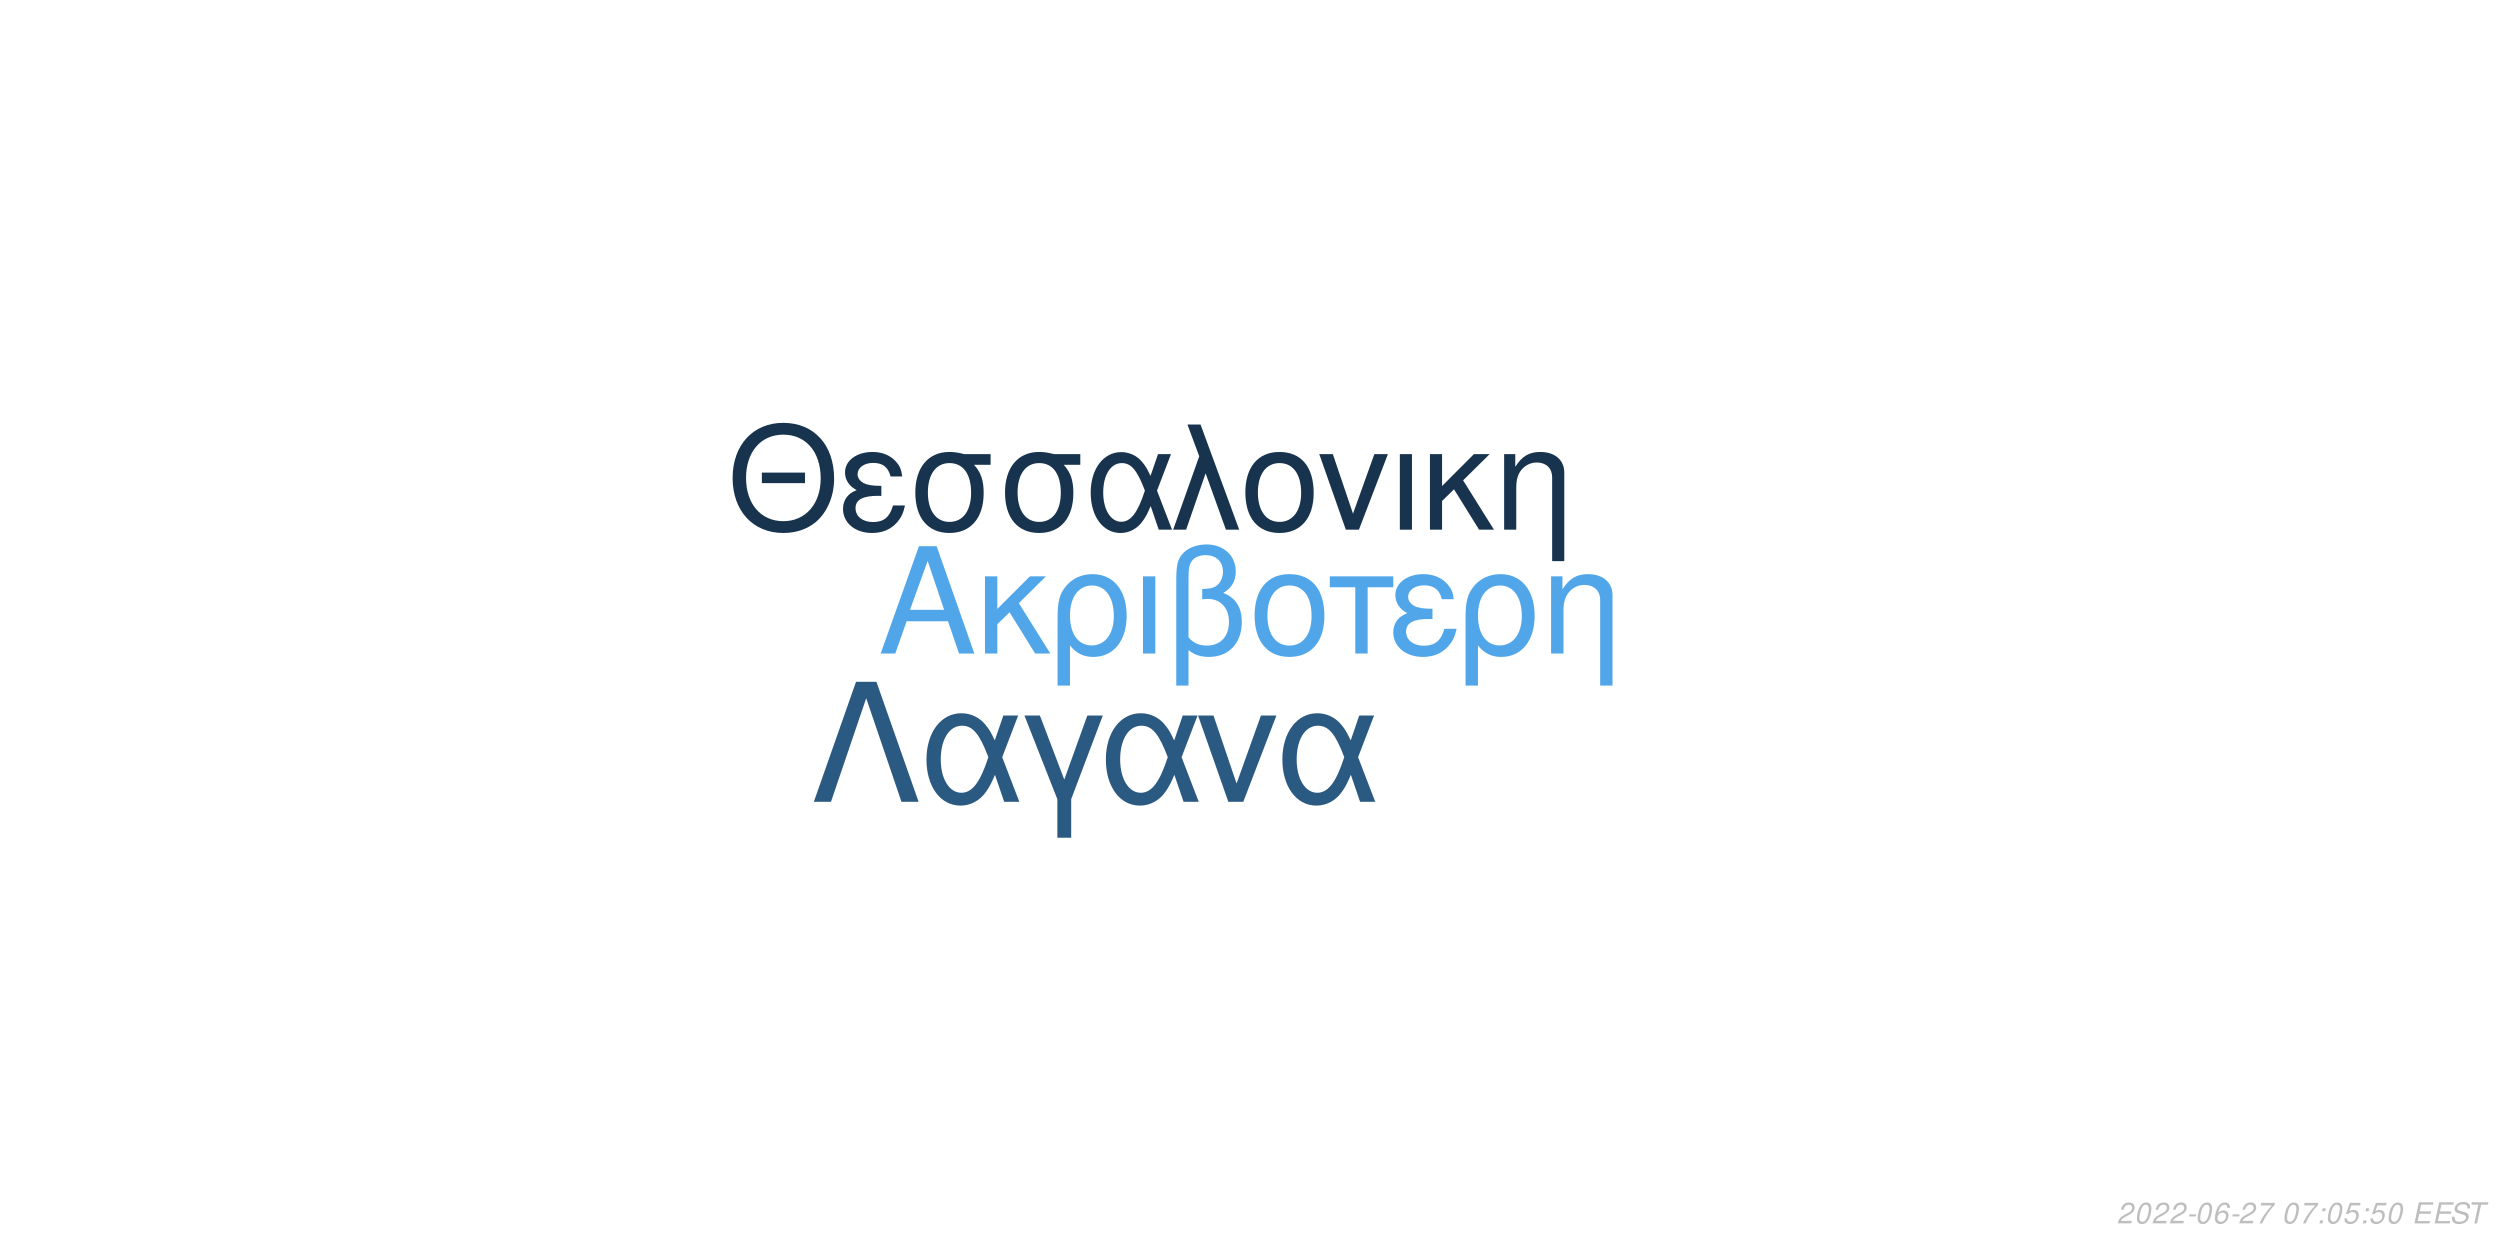
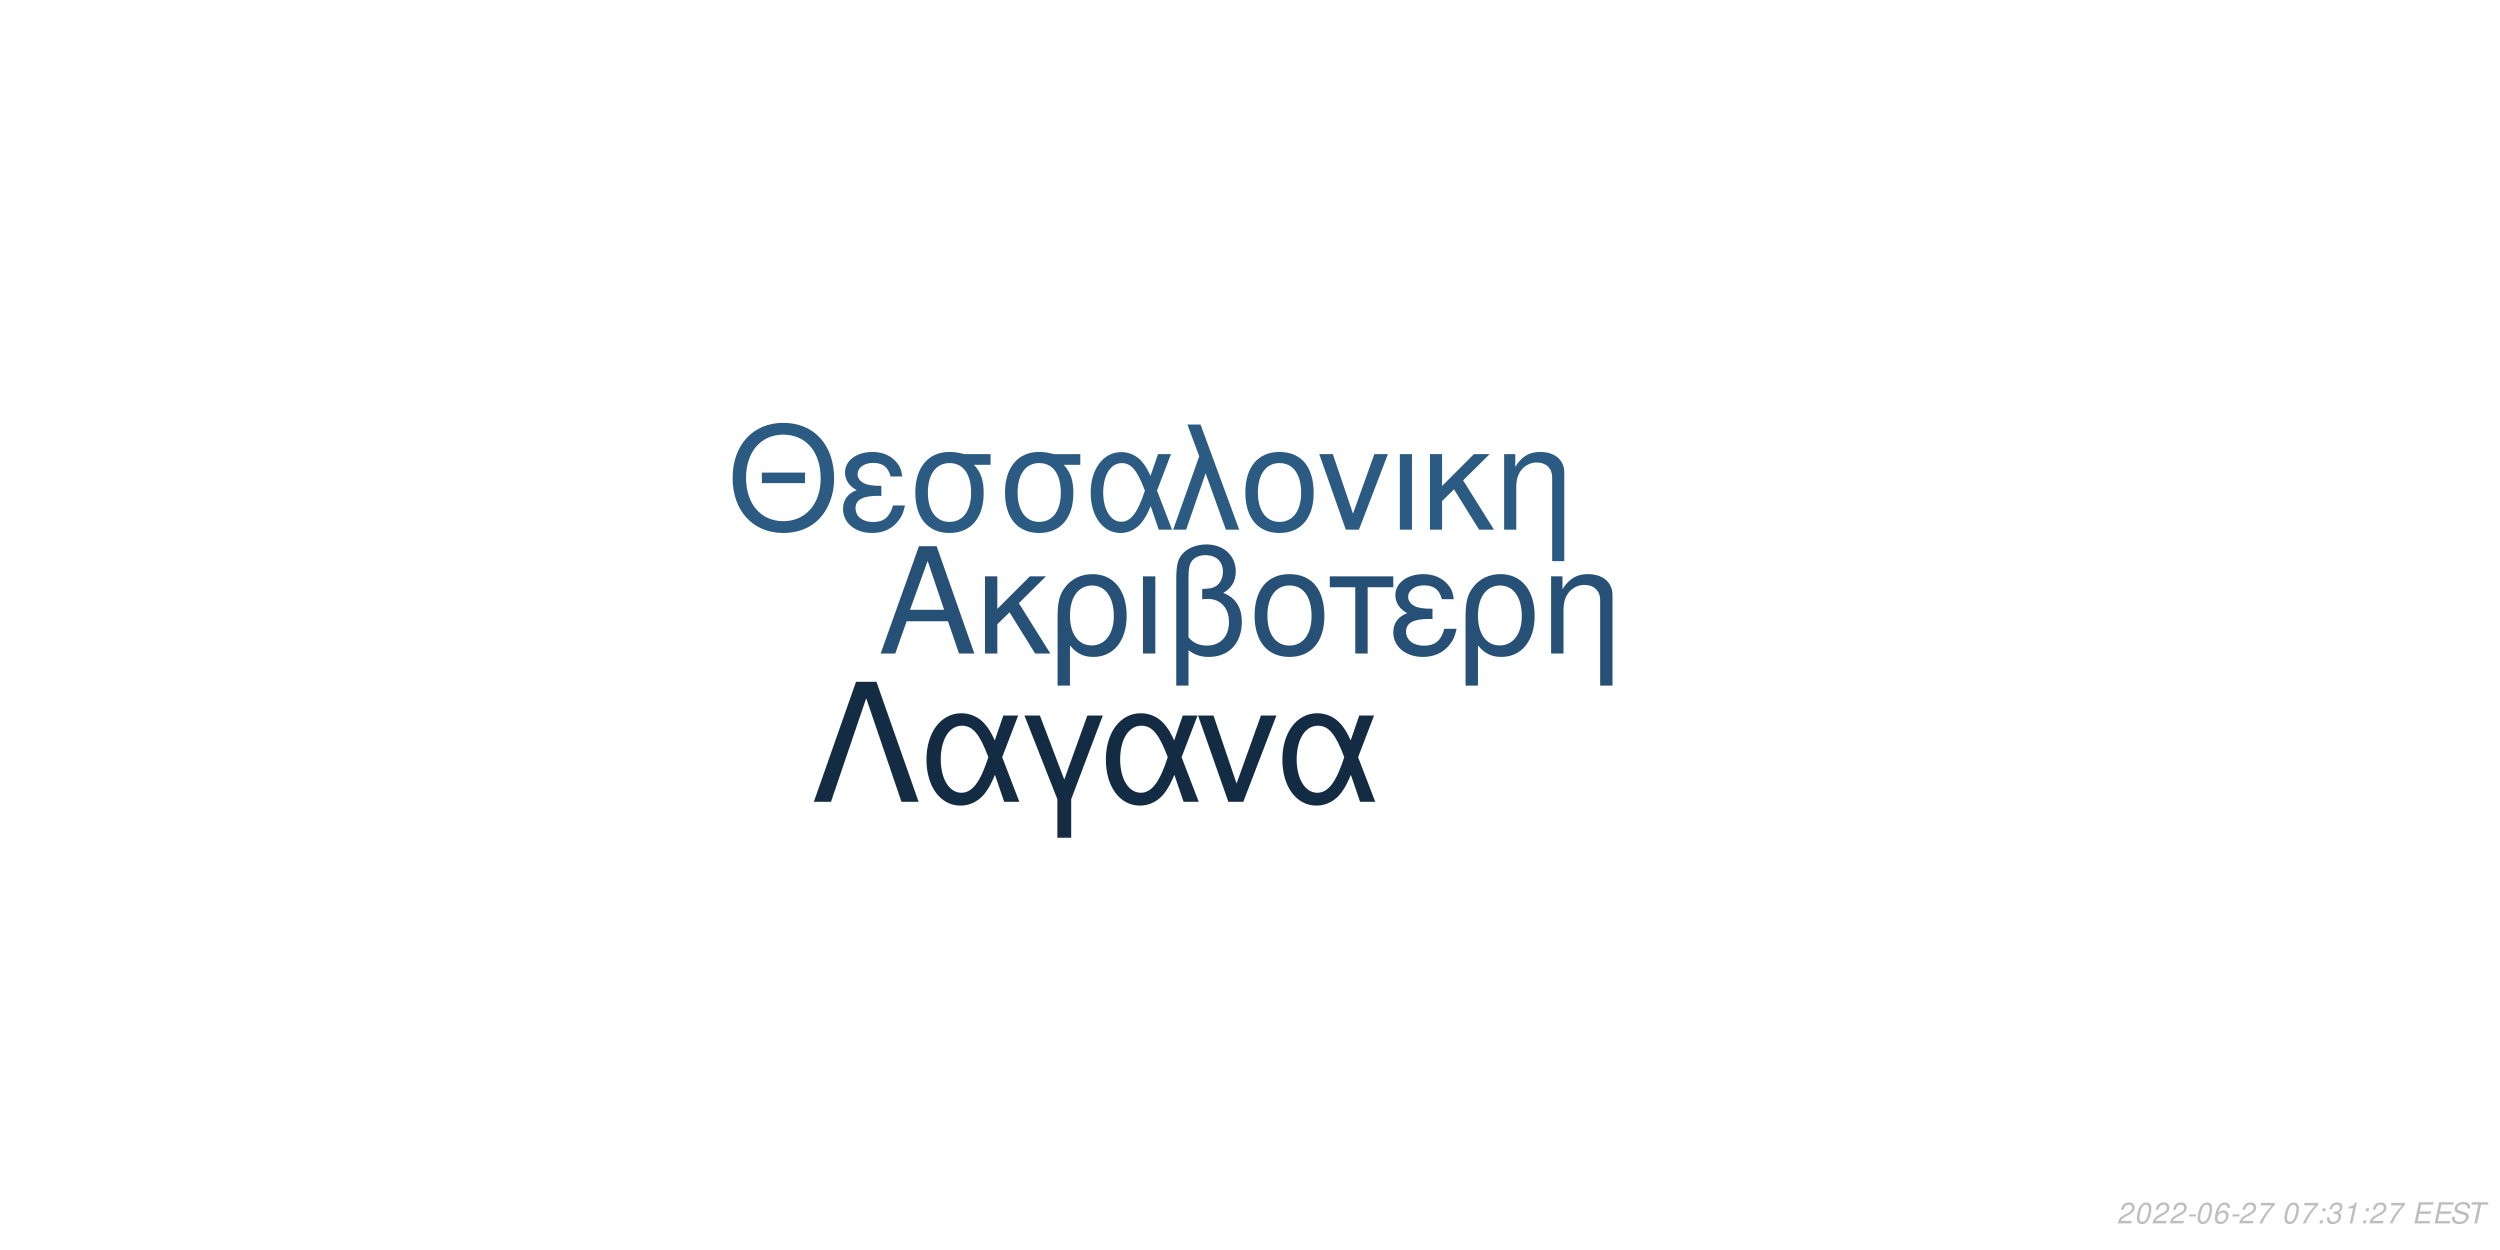
<svg xmlns="http://www.w3.org/2000/svg" xmlns:xlink="http://www.w3.org/1999/xlink" width="864pt" height="432pt" viewBox="0 0 864 432" version="1.1">
  <defs>
    <g>
      <symbol overflow="visible" id="glyph0-0">
        <path style="stroke:none;" d="" />
      </symbol>
      <symbol overflow="visible" id="glyph0-1">
        <path style="stroke:none;" d="M 24.125 -11.141 L 27.938 0 L 33.234 0 L 20.203 -37.094 L 14.094 -37.094 L 0.859 0 L 5.906 0 L 9.828 -11.141 Z M 22.797 -15.109 L 11 -15.109 L 17.094 -32.016 Z M 22.797 -15.109 " />
      </symbol>
      <symbol overflow="visible" id="glyph0-2">
        <path style="stroke:none;" d="M 7.172 -15.422 L 7.172 -26.672 L 2.906 -26.672 L 2.906 0 L 7.172 0 L 7.172 -10.125 L 11.406 -14.25 L 20.25 0 L 25.5 0 L 14.609 -17.406 L 23.969 -26.672 L 18.422 -26.672 Z M 7.172 -15.422 " />
      </symbol>
      <symbol overflow="visible" id="glyph0-3">
        <path style="stroke:none;" d="M 3 11.094 L 7.281 11.094 L 7.281 -2.797 C 9.516 -0.047 11.953 1.172 15.375 1.172 C 22.344 1.172 26.875 -4.422 26.875 -13.031 C 26.875 -21.891 22.297 -27.438 15.062 -27.438 C 11.297 -27.438 7.984 -25.906 5.797 -23.156 C 3.672 -20.516 3 -17.969 3 -12.359 Z M 14.906 -23.516 C 19.547 -23.516 22.438 -19.438 22.438 -12.922 C 22.438 -6.812 19.391 -2.797 14.812 -2.797 C 10.172 -2.797 7.281 -6.766 7.281 -13.125 C 7.281 -19.484 10.234 -23.516 14.906 -23.516 Z M 14.906 -23.516 " />
      </symbol>
      <symbol overflow="visible" id="glyph0-4">
        <path style="stroke:none;" d="M 3.516 0 L 7.781 0 L 7.781 -26.672 L 3.516 -26.672 Z M 3.516 0 " />
      </symbol>
      <symbol overflow="visible" id="glyph0-5">
        <path style="stroke:none;" d="M 4.016 11.094 L 8.25 11.094 L 8.25 -1.172 C 10.172 0.406 12.422 1.172 15.312 1.172 C 22.188 1.172 26.672 -3.609 26.672 -10.891 C 26.672 -15.984 24.578 -19.234 20.25 -20.969 C 23.109 -22.547 24.578 -25.031 24.578 -28.344 C 24.578 -33.844 20.406 -37.703 14.453 -37.703 C 10.938 -37.703 7.734 -36.391 6 -34.25 C 4.484 -32.422 4.016 -30.328 4.016 -25.391 Z M 8.25 -25.656 C 8.25 -29.359 8.5 -30.844 9.469 -32.062 C 10.375 -33.281 12.156 -34 14.094 -34 C 17.812 -34 20.156 -31.812 20.156 -28.297 C 20.156 -25.953 18.984 -23.812 17.297 -23.047 C 16.281 -22.547 15.469 -22.438 12.984 -22.297 L 12.984 -18.781 C 13.734 -18.828 14.344 -18.875 14.969 -18.875 C 19.344 -18.875 22.234 -15.719 22.234 -10.891 C 22.234 -5.906 19.281 -2.75 14.656 -2.75 C 11.953 -2.75 9.922 -3.609 8.25 -5.594 Z M 8.25 -25.656 " />
      </symbol>
      <symbol overflow="visible" id="glyph0-6">
        <path style="stroke:none;" d="M 14.094 -27.438 C 6.562 -27.438 2.094 -22.094 2.094 -13.125 C 2.094 -4.125 6.562 1.172 14.141 1.172 C 21.672 1.172 26.203 -4.172 26.203 -12.922 C 26.203 -22.188 21.828 -27.438 14.094 -27.438 Z M 14.141 -23.516 C 18.938 -23.516 21.781 -19.594 21.781 -12.984 C 21.781 -6.672 18.828 -2.75 14.141 -2.75 C 9.422 -2.75 6.516 -6.672 6.516 -13.125 C 6.516 -19.594 9.422 -23.516 14.141 -23.516 Z M 14.141 -23.516 " />
      </symbol>
      <symbol overflow="visible" id="glyph0-7">
        <path style="stroke:none;" d="M 7.891 0 L 12.156 0 L 12.156 -22.906 L 21.016 -22.906 L 21.016 -26.672 L -0.922 -26.672 L -0.922 -22.906 L 7.891 -22.906 Z M 7.891 0 " />
      </symbol>
      <symbol overflow="visible" id="glyph0-8">
        <path style="stroke:none;" d="M 14.562 -15.469 C 11.344 -15.469 9.562 -15.781 8.297 -16.438 C 6.922 -17.203 6.156 -18.328 6.156 -19.547 C 6.156 -21.891 8.453 -23.562 11.656 -23.562 C 15.062 -23.562 16.953 -22.094 17.812 -18.781 L 21.938 -18.781 C 21.578 -21.266 21.062 -22.5 19.797 -23.922 C 17.812 -26.203 14.906 -27.438 11.453 -27.438 C 5.797 -27.438 1.734 -24.375 1.734 -20.203 C 1.734 -17.609 3.156 -15.375 5.859 -13.938 C 2.797 -12.875 1.016 -10.484 1.016 -7.328 C 1.016 -2.391 5.297 1.172 11.25 1.172 C 14.969 1.172 17.906 -0.109 20.156 -2.641 C 21.578 -4.328 22.297 -5.797 22.906 -8.547 L 18.672 -8.547 C 17.5 -4.422 15.422 -2.703 11.609 -2.703 C 7.938 -2.703 5.438 -4.688 5.438 -7.578 C 5.438 -10.578 7.938 -11.953 13.484 -11.953 C 13.641 -11.953 14.094 -11.953 14.562 -11.906 Z M 14.562 -15.469 " />
      </symbol>
      <symbol overflow="visible" id="glyph0-9">
        <path style="stroke:none;" d="M 3.562 -26.672 L 3.562 0 L 7.844 0 L 7.844 -14.703 C 7.844 -17.906 8.5 -19.891 10.031 -21.531 C 11.406 -22.953 13.188 -23.719 15.062 -23.719 C 18.375 -23.719 20.516 -21.672 20.516 -18.469 L 20.516 11.094 L 24.781 11.094 L 24.781 -20.156 C 24.781 -24.578 21.469 -27.438 16.328 -27.438 C 12.359 -27.438 9.828 -25.906 7.484 -22.188 L 7.484 -26.672 Z M 3.562 -26.672 " />
      </symbol>
      <symbol overflow="visible" id="glyph1-0">
        <path style="stroke:none;" d="" />
      </symbol>
      <symbol overflow="visible" id="glyph1-1">
        <path style="stroke:none;" d="M 26.859 -19.734 L 11.953 -19.734 L 11.953 -16.094 L 26.859 -16.094 Z M 19.328 -36.922 C 8.922 -36.922 1.844 -29.25 1.844 -17.891 C 1.844 -6.484 8.875 1.141 19.391 1.141 C 23.812 1.141 27.703 -0.203 30.641 -2.688 C 34.578 -6.031 36.922 -11.656 36.922 -17.594 C 36.922 -29.297 30 -36.922 19.328 -36.922 Z M 19.328 -32.844 C 27.203 -32.844 32.281 -26.906 32.281 -17.688 C 32.281 -8.922 27.062 -2.938 19.391 -2.938 C 11.609 -2.938 6.484 -8.922 6.484 -17.891 C 6.484 -26.859 11.609 -32.844 19.328 -32.844 Z M 19.328 -32.844 " />
      </symbol>
      <symbol overflow="visible" id="glyph1-2">
        <path style="stroke:none;" d="M 14.25 -15.141 C 11.109 -15.141 9.375 -15.453 8.125 -16.094 C 6.781 -16.844 6.031 -17.938 6.031 -19.141 C 6.031 -21.422 8.266 -23.078 11.406 -23.078 C 14.75 -23.078 16.594 -21.625 17.438 -18.391 L 21.469 -18.391 C 21.125 -20.828 20.625 -22.031 19.391 -23.422 C 17.438 -25.656 14.594 -26.859 11.219 -26.859 C 5.688 -26.859 1.688 -23.875 1.688 -19.781 C 1.688 -17.234 3.094 -15.047 5.734 -13.656 C 2.734 -12.609 1 -10.266 1 -7.172 C 1 -2.344 5.188 1.141 11.016 1.141 C 14.656 1.141 17.547 -0.094 19.734 -2.594 C 21.125 -4.234 21.828 -5.688 22.422 -8.375 L 18.281 -8.375 C 17.141 -4.328 15.094 -2.641 11.359 -2.641 C 7.766 -2.641 5.328 -4.578 5.328 -7.422 C 5.328 -10.359 7.766 -11.703 13.203 -11.703 C 13.359 -11.703 13.797 -11.703 14.25 -11.656 Z M 14.25 -15.141 " />
      </symbol>
      <symbol overflow="visible" id="glyph1-3">
        <path style="stroke:none;" d="M 29 -26.109 L 19.938 -26.109 C 17.594 -26.703 16.438 -26.859 14.703 -26.859 C 7.469 -26.859 2.984 -21.469 2.984 -12.859 C 2.984 -4.031 7.375 1.141 14.797 1.141 C 22.172 1.141 26.609 -4.078 26.609 -12.656 C 26.609 -17.047 25.656 -19.828 23.266 -22.422 L 29 -22.422 Z M 14.797 -23.016 C 19.531 -23.016 22.266 -19.234 22.266 -12.75 C 22.266 -6.531 19.438 -2.688 14.797 -2.688 C 10.172 -2.688 7.328 -6.531 7.328 -12.859 C 7.328 -19.188 10.172 -23.016 14.797 -23.016 Z M 14.797 -23.016 " />
      </symbol>
      <symbol overflow="visible" id="glyph1-4">
        <path style="stroke:none;" d="M 29.344 -26.109 L 24.859 -26.109 L 22.266 -18.578 C 21.125 -21.031 20.484 -22.125 19.328 -23.469 C 17.547 -25.609 14.906 -26.812 12.156 -26.812 C 5.984 -26.812 1.594 -20.984 1.594 -12.812 C 1.594 -4.578 5.828 1.141 11.906 1.141 C 14.953 1.141 17.734 -0.344 19.625 -3.047 C 20.672 -4.531 21.281 -5.688 22.328 -8.172 L 25.109 0 L 29.703 0 L 24.516 -13.5 Z M 20.328 -13.5 C 17.891 -5.922 15.453 -2.734 12.156 -2.734 C 8.516 -2.734 5.922 -6.922 5.922 -12.812 C 5.922 -18.938 8.516 -23.016 12.359 -23.016 C 15.594 -23.016 17.688 -20.531 20.328 -13.5 Z M 20.328 -13.5 " />
      </symbol>
      <symbol overflow="visible" id="glyph1-5">
        <path style="stroke:none;" d="M 1.094 0 L 5.578 0 L 12.312 -19.484 L 19.328 0 L 23.922 0 L 10.562 -36.328 L 6.031 -36.328 L 10.109 -25.359 Z M 1.094 0 " />
      </symbol>
      <symbol overflow="visible" id="glyph1-6">
        <path style="stroke:none;" d="M 13.797 -26.859 C 6.422 -26.859 2.047 -21.625 2.047 -12.859 C 2.047 -4.031 6.422 1.141 13.859 1.141 C 21.234 1.141 25.656 -4.078 25.656 -12.656 C 25.656 -21.719 21.375 -26.859 13.797 -26.859 Z M 13.859 -23.016 C 18.531 -23.016 21.328 -19.188 21.328 -12.703 C 21.328 -6.531 18.438 -2.688 13.859 -2.688 C 9.219 -2.688 6.375 -6.531 6.375 -12.859 C 6.375 -19.188 9.219 -23.016 13.859 -23.016 Z M 13.859 -23.016 " />
      </symbol>
      <symbol overflow="visible" id="glyph1-7">
        <path style="stroke:none;" d="M 14.297 0 L 24.312 -26.109 L 19.625 -26.109 L 12.25 -5.531 L 5.281 -26.109 L 0.594 -26.109 L 9.766 0 Z M 14.297 0 " />
      </symbol>
      <symbol overflow="visible" id="glyph1-8">
        <path style="stroke:none;" d="M 3.438 0 L 7.625 0 L 7.625 -26.109 L 3.438 -26.109 Z M 3.438 0 " />
      </symbol>
      <symbol overflow="visible" id="glyph1-9">
        <path style="stroke:none;" d="M 7.031 -15.094 L 7.031 -26.109 L 2.844 -26.109 L 2.844 0 L 7.031 0 L 7.031 -9.922 L 11.156 -13.953 L 19.828 0 L 24.969 0 L 14.297 -17.047 L 23.469 -26.109 L 18.031 -26.109 Z M 7.031 -15.094 " />
      </symbol>
      <symbol overflow="visible" id="glyph1-10">
        <path style="stroke:none;" d="M 3.484 -26.109 L 3.484 0 L 7.672 0 L 7.672 -14.406 C 7.672 -17.547 8.328 -19.484 9.812 -21.078 C 11.156 -22.469 12.906 -23.219 14.75 -23.219 C 17.984 -23.219 20.078 -21.234 20.078 -18.094 L 20.078 10.859 L 24.266 10.859 L 24.266 -19.734 C 24.266 -24.062 21.031 -26.859 16 -26.859 C 12.109 -26.859 9.609 -25.359 7.328 -21.719 L 7.328 -26.109 Z M 3.484 -26.109 " />
      </symbol>
      <symbol overflow="visible" id="glyph2-0">
        <path style="stroke:none;" d="" />
      </symbol>
      <symbol overflow="visible" id="glyph2-1">
        <path style="stroke:none;" d="M 22.531 -41.484 L 15.484 -41.484 L 0.906 0 L 6.828 0 L 19 -35.797 L 31.188 0 L 37.109 0 Z M 22.531 -41.484 " />
      </symbol>
      <symbol overflow="visible" id="glyph2-2">
        <path style="stroke:none;" d="M 33.516 -29.812 L 28.391 -29.812 L 25.438 -21.219 C 24.125 -24.016 23.391 -25.266 22.078 -26.797 C 20.031 -29.25 17.016 -30.609 13.891 -30.609 C 6.828 -30.609 1.828 -23.953 1.828 -14.625 C 1.828 -5.234 6.656 1.312 13.594 1.312 C 17.078 1.312 20.266 -0.391 22.422 -3.469 C 23.609 -5.172 24.297 -6.484 25.5 -9.328 L 28.688 0 L 33.922 0 L 28 -15.422 Z M 23.219 -15.422 C 20.422 -6.766 17.641 -3.125 13.891 -3.125 C 9.734 -3.125 6.766 -7.906 6.766 -14.625 C 6.766 -21.625 9.734 -26.297 14.109 -26.297 C 17.812 -26.297 20.203 -23.453 23.219 -15.422 Z M 23.219 -15.422 " />
      </symbol>
      <symbol overflow="visible" id="glyph2-3">
        <path style="stroke:none;" d="M 12.062 12.406 L 16.844 12.406 L 16.844 -0.906 L 27.766 -29.812 L 22.422 -29.812 L 14.453 -7.688 L 6.031 -29.812 L 0.688 -29.812 L 12.062 -0.906 Z M 12.062 12.406 " />
      </symbol>
      <symbol overflow="visible" id="glyph2-4">
        <path style="stroke:none;" d="M 16.328 0 L 27.766 -29.812 L 22.422 -29.812 L 14 -6.312 L 6.031 -29.812 L 0.688 -29.812 L 11.156 0 Z M 16.328 0 " />
      </symbol>
      <symbol overflow="visible" id="glyph3-0">
        <path style="stroke:none;" d="" />
      </symbol>
      <symbol overflow="visible" id="glyph3-1">
        <path style="stroke:none;" d="M 5.234 -0.875 L 1.469 -0.875 C 1.641 -1.375 2.203 -1.891 3.109 -2.344 L 4.234 -2.938 C 5.562 -3.625 6.219 -4.469 6.219 -5.484 C 6.219 -5.938 6.062 -6.359 5.797 -6.656 C 5.469 -7.047 4.984 -7.234 4.312 -7.234 C 2.766 -7.234 1.891 -6.453 1.484 -4.734 L 2.375 -4.734 C 2.484 -5.188 2.609 -5.484 2.797 -5.75 C 3.094 -6.203 3.609 -6.453 4.188 -6.453 C 4.891 -6.453 5.344 -6.031 5.344 -5.375 C 5.344 -4.703 4.859 -4.094 4.016 -3.656 L 2.984 -3.125 C 1.234 -2.188 0.797 -1.656 0.344 -0.016 L 5.047 -0.016 Z M 5.234 -0.875 " />
      </symbol>
      <symbol overflow="visible" id="glyph3-2">
        <path style="stroke:none;" d="M 4.203 -7.234 C 3.375 -7.234 2.688 -6.812 2.125 -5.984 C 1.484 -5.047 0.984 -3.188 0.984 -1.734 C 0.984 -1.109 1.172 -0.562 1.484 -0.266 C 1.797 0.047 2.281 0.234 2.766 0.234 C 3.625 0.234 4.281 -0.156 4.859 -1.016 C 5.516 -1.953 6 -3.797 6 -5.266 C 6 -6.5 5.328 -7.234 4.203 -7.234 Z M 4.094 -6.453 C 4.734 -6.453 5.125 -5.984 5.125 -5.156 C 5.125 -4.203 4.781 -2.625 4.406 -1.812 C 3.984 -0.938 3.516 -0.547 2.875 -0.547 C 2.25 -0.547 1.875 -1.031 1.875 -1.828 C 1.875 -2.797 2.203 -4.344 2.594 -5.203 C 2.984 -6.047 3.453 -6.453 4.094 -6.453 Z M 4.094 -6.453 " />
      </symbol>
      <symbol overflow="visible" id="glyph3-3">
        <path style="stroke:none;" d="M 3.516 -3.125 L 1.125 -3.125 L 0.969 -2.406 L 3.359 -2.406 Z M 3.516 -3.125 " />
      </symbol>
      <symbol overflow="visible" id="glyph3-4">
        <path style="stroke:none;" d="M 6.125 -5.344 L 6.141 -5.625 C 6.141 -6.609 5.453 -7.234 4.391 -7.234 C 3.438 -7.234 2.641 -6.719 2.016 -5.703 C 1.422 -4.781 0.938 -2.953 0.938 -1.688 C 0.938 -0.516 1.688 0.234 2.859 0.234 C 3.703 0.234 4.438 -0.156 5 -0.875 C 5.406 -1.422 5.672 -2.156 5.672 -2.766 C 5.672 -3.812 4.969 -4.5 3.906 -4.5 C 3.234 -4.5 2.672 -4.234 2.094 -3.625 C 2.406 -5.375 3.234 -6.453 4.25 -6.453 C 4.703 -6.453 5.062 -6.234 5.172 -5.844 C 5.203 -5.719 5.234 -5.578 5.25 -5.344 Z M 3.656 -3.734 C 4.344 -3.734 4.797 -3.281 4.797 -2.625 C 4.797 -1.469 3.984 -0.547 2.984 -0.547 C 2.297 -0.547 1.812 -1.047 1.812 -1.766 C 1.812 -2.859 2.625 -3.734 3.656 -3.734 Z M 3.656 -3.734 " />
      </symbol>
      <symbol overflow="visible" id="glyph3-5">
        <path style="stroke:none;" d="M 6.703 -7.094 L 1.953 -7.094 L 1.766 -6.219 L 5.594 -6.219 C 3.344 -3.688 2.266 -2.109 1.375 0 L 2.344 0 C 3.031 -1.906 4.828 -4.594 6.547 -6.281 Z M 6.703 -7.094 " />
      </symbol>
      <symbol overflow="visible" id="glyph3-6">
        <path style="stroke:none;" d="" />
      </symbol>
      <symbol overflow="visible" id="glyph3-7">
        <path style="stroke:none;" d="M 2.359 -1.031 L 1.312 -1.031 L 1.094 0 L 2.141 0 Z M 3.266 -5.234 L 2.219 -5.234 L 2 -4.203 L 3.047 -4.203 Z M 3.266 -5.234 " />
      </symbol>
      <symbol overflow="visible" id="glyph3-8">
-         <path style="stroke:none;" d="M 6.297 -7.094 L 2.594 -7.094 L 1.234 -3.234 L 2.047 -3.234 C 2.656 -3.766 2.938 -3.906 3.531 -3.906 C 4.328 -3.906 4.797 -3.453 4.797 -2.688 C 4.797 -1.438 3.969 -0.547 2.828 -0.547 C 2.031 -0.547 1.609 -0.938 1.578 -1.734 L 0.703 -1.734 L 0.703 -1.516 C 0.703 -0.938 0.844 -0.547 1.188 -0.266 C 1.562 0.062 2.078 0.234 2.703 0.234 C 3.656 0.234 4.391 -0.156 4.984 -0.922 C 5.422 -1.5 5.672 -2.234 5.672 -2.953 C 5.672 -4 4.938 -4.672 3.812 -4.672 C 3.328 -4.672 2.906 -4.547 2.406 -4.234 L 3.109 -6.219 L 6.109 -6.219 Z M 6.297 -7.094 " />
+         <path style="stroke:none;" d="M 2.922 -3.312 C 3.125 -3.344 3.234 -3.344 3.375 -3.344 C 4.203 -3.344 4.688 -3 4.688 -2.406 C 4.688 -1.312 3.906 -0.547 2.781 -0.547 C 2.047 -0.547 1.594 -0.938 1.594 -1.562 C 1.594 -1.719 1.609 -1.844 1.656 -2.094 L 0.766 -2.094 C 0.734 -1.797 0.719 -1.641 0.719 -1.469 C 0.719 -0.375 1.406 0.234 2.641 0.234 C 3.547 0.234 4.297 -0.078 4.812 -0.656 C 5.266 -1.156 5.562 -1.875 5.562 -2.547 C 5.562 -3.125 5.344 -3.453 4.797 -3.734 C 5.641 -4.234 6.016 -4.844 6.016 -5.734 C 6.016 -6.656 5.312 -7.234 4.203 -7.234 C 3.375 -7.234 2.672 -6.938 2.188 -6.375 C 1.891 -6.031 1.703 -5.641 1.516 -4.906 L 2.391 -4.906 C 2.5 -5.359 2.594 -5.594 2.734 -5.812 C 3.047 -6.234 3.516 -6.453 4.078 -6.453 C 4.734 -6.453 5.141 -6.125 5.141 -5.578 C 5.141 -5.188 5.016 -4.797 4.797 -4.547 C 4.516 -4.234 4 -4.062 3.266 -4.062 L 3.078 -4.062 Z M 2.922 -3.312 " />
      </symbol>
      <symbol overflow="visible" id="glyph3-9">
+         <path style="stroke:none;" d="M 3.703 -5.188 L 2.594 0 L 3.469 0 L 5.016 -7.234 L 4.438 -7.234 C 3.906 -6.156 3.688 -6.016 2.234 -5.812 L 2.109 -5.188 Z M 3.703 -5.188 " />
+       </symbol>
+       <symbol overflow="visible" id="glyph3-10">
        <path style="stroke:none;" d="M 2.547 -3.312 L 6.5 -3.312 L 6.688 -4.141 L 2.719 -4.141 L 3.219 -6.469 L 7.344 -6.469 L 7.516 -7.297 L 2.453 -7.297 L 0.906 0 L 6.125 0 L 6.297 -0.812 L 2.016 -0.812 Z M 2.547 -3.312 " />
      </symbol>
-       <symbol overflow="visible" id="glyph3-10">
+       <symbol overflow="visible" id="glyph3-11">
        <path style="stroke:none;" d="M 7.062 -5.156 C 7.125 -5.438 7.141 -5.562 7.141 -5.703 C 7.141 -6.156 6.938 -6.594 6.594 -6.891 C 6.188 -7.25 5.656 -7.406 4.875 -7.406 C 3.844 -7.406 3.047 -7.125 2.5 -6.562 C 2.094 -6.141 1.781 -5.438 1.781 -4.922 C 1.781 -4.297 2.219 -3.766 2.891 -3.562 L 4.594 -3.094 C 5.406 -2.859 5.734 -2.578 5.734 -2.094 C 5.734 -1.781 5.547 -1.406 5.266 -1.141 C 4.844 -0.766 4.266 -0.578 3.453 -0.578 C 2.328 -0.578 1.812 -0.984 1.812 -1.906 C 1.812 -2.047 1.812 -2.125 1.844 -2.312 L 0.984 -2.312 C 0.906 -2.062 0.891 -1.906 0.891 -1.688 C 0.891 -0.484 1.797 0.234 3.297 0.234 C 4.359 0.234 5.234 -0.062 5.812 -0.609 C 6.344 -1.078 6.688 -1.797 6.688 -2.375 C 6.688 -2.641 6.609 -2.906 6.453 -3.156 C 6.234 -3.5 5.938 -3.703 5.469 -3.828 L 3.75 -4.312 C 2.984 -4.547 2.734 -4.734 2.734 -5.188 C 2.734 -5.547 2.875 -5.844 3.188 -6.109 C 3.547 -6.438 4.031 -6.594 4.703 -6.594 C 5.266 -6.594 5.688 -6.484 5.906 -6.297 C 6.094 -6.125 6.219 -5.797 6.219 -5.516 C 6.219 -5.422 6.203 -5.344 6.188 -5.156 Z M 7.062 -5.156 " />
      </symbol>
-       <symbol overflow="visible" id="glyph3-11">
+       <symbol overflow="visible" id="glyph3-12">
        <path style="stroke:none;" d="M 4.938 -6.469 L 7.312 -6.469 L 7.484 -7.297 L 1.75 -7.297 L 1.578 -6.469 L 3.984 -6.469 L 2.609 0 L 3.547 0 Z M 4.938 -6.469 " />
      </symbol>
    </g>
  </defs>
  <g id="surface1">
    <rect x="0" y="0" width="864" height="432" style="fill:rgb(100%,100%,100%);fill-opacity:1;stroke:none;" />
-     <g style="fill:rgb(31.765%,65.098%,91.373%);fill-opacity:1;">
+     <g style="fill:rgb(14.902%,31.373%,45.882%);fill-opacity:1;">
      <use xlink:href="#glyph0-1" x="303.5" y="225.861" />
      <use xlink:href="#glyph0-2" x="337.5" y="225.861" />
      <use xlink:href="#glyph0-3" x="362.5" y="225.861" />
      <use xlink:href="#glyph0-4" x="391.5" y="225.861" />
      <use xlink:href="#glyph0-5" x="402.5" y="225.861" />
      <use xlink:href="#glyph0-6" x="431.5" y="225.861" />
      <use xlink:href="#glyph0-7" x="460.5" y="225.861" />
      <use xlink:href="#glyph0-8" x="480.5" y="225.861" />
      <use xlink:href="#glyph0-3" x="503.5" y="225.861" />
      <use xlink:href="#glyph0-9" x="532.5" y="225.861" />
    </g>
-     <g style="fill:rgb(9.02%,20%,30.196%);fill-opacity:1;">
+     <g style="fill:rgb(16.863%,35.294%,50.98%);fill-opacity:1;">
      <use xlink:href="#glyph1-1" x="251.348" y="183.058" />
      <use xlink:href="#glyph1-2" x="290.348" y="183.058" />
      <use xlink:href="#glyph1-3" x="313.348" y="183.058" />
      <use xlink:href="#glyph1-3" x="344.348" y="183.058" />
      <use xlink:href="#glyph1-4" x="375.348" y="183.058" />
      <use xlink:href="#glyph1-5" x="404.348" y="183.058" />
      <use xlink:href="#glyph1-6" x="428.348" y="183.058" />
      <use xlink:href="#glyph1-7" x="455.348" y="183.058" />
      <use xlink:href="#glyph1-8" x="480.348" y="183.058" />
      <use xlink:href="#glyph1-9" x="491.348" y="183.058" />
      <use xlink:href="#glyph1-10" x="516.348" y="183.058" />
    </g>
-     <g style="fill:rgb(16.471%,34.902%,50.588%);fill-opacity:1;">
+     <g style="fill:rgb(7.451%,16.863%,26.275%);fill-opacity:1;">
      <use xlink:href="#glyph2-1" x="280.359" y="277.105" />
      <use xlink:href="#glyph2-2" x="318.359" y="277.105" />
      <use xlink:href="#glyph2-3" x="353.359" y="277.105" />
      <use xlink:href="#glyph2-2" x="380.359" y="277.105" />
      <use xlink:href="#glyph2-4" x="413.359" y="277.105" />
      <use xlink:href="#glyph2-2" x="441.359" y="277.105" />
    </g>
    <g style="fill:rgb(74.51%,74.51%,74.51%);fill-opacity:1;">
      <use xlink:href="#glyph3-1" x="731.52" y="422.81" />
      <use xlink:href="#glyph3-2" x="737.52" y="422.81" />
      <use xlink:href="#glyph3-1" x="743.52" y="422.81" />
      <use xlink:href="#glyph3-1" x="749.52" y="422.81" />
      <use xlink:href="#glyph3-3" x="755.52" y="422.81" />
      <use xlink:href="#glyph3-2" x="758.52" y="422.81" />
      <use xlink:href="#glyph3-4" x="764.52" y="422.81" />
      <use xlink:href="#glyph3-3" x="770.52" y="422.81" />
      <use xlink:href="#glyph3-1" x="773.52" y="422.81" />
      <use xlink:href="#glyph3-5" x="779.52" y="422.81" />
      <use xlink:href="#glyph3-6" x="785.52" y="422.81" />
      <use xlink:href="#glyph3-2" x="788.52" y="422.81" />
      <use xlink:href="#glyph3-5" x="794.52" y="422.81" />
      <use xlink:href="#glyph3-7" x="800.52" y="422.81" />
-       <use xlink:href="#glyph3-2" x="803.52" y="422.81" />
-       <use xlink:href="#glyph3-8" x="809.52" y="422.81" />
+       <use xlink:href="#glyph3-8" x="803.52" y="422.81" />
+       <use xlink:href="#glyph3-9" x="809.52" y="422.81" />
      <use xlink:href="#glyph3-7" x="815.52" y="422.81" />
-       <use xlink:href="#glyph3-8" x="818.52" y="422.81" />
-       <use xlink:href="#glyph3-2" x="824.52" y="422.81" />
+       <use xlink:href="#glyph3-1" x="818.52" y="422.81" />
+       <use xlink:href="#glyph3-5" x="824.52" y="422.81" />
      <use xlink:href="#glyph3-6" x="830.52" y="422.81" />
-       <use xlink:href="#glyph3-9" x="833.52" y="422.81" />
-       <use xlink:href="#glyph3-9" x="840.52" y="422.81" />
-       <use xlink:href="#glyph3-10" x="846.52" y="422.81" />
-       <use xlink:href="#glyph3-11" x="852.52" y="422.81" />
+       <use xlink:href="#glyph3-10" x="833.52" y="422.81" />
+       <use xlink:href="#glyph3-10" x="840.52" y="422.81" />
+       <use xlink:href="#glyph3-11" x="846.52" y="422.81" />
+       <use xlink:href="#glyph3-12" x="852.52" y="422.81" />
    </g>
  </g>
</svg>
